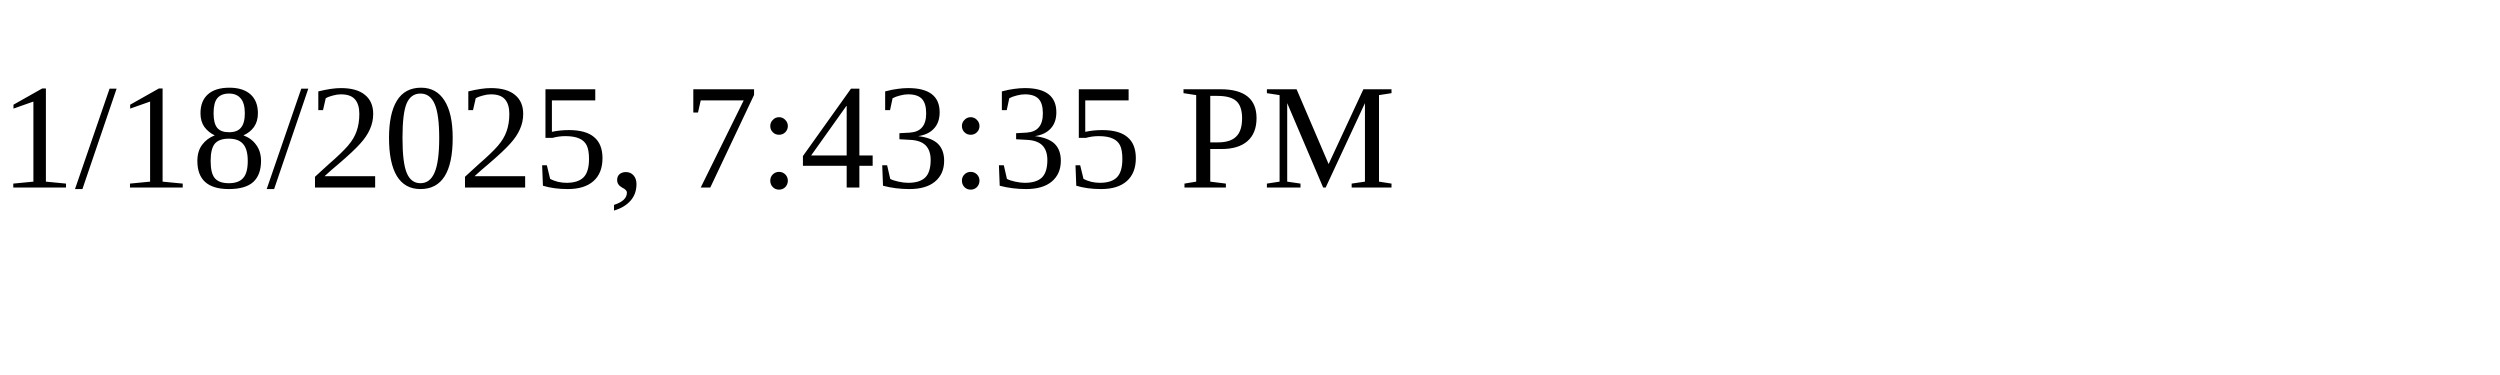
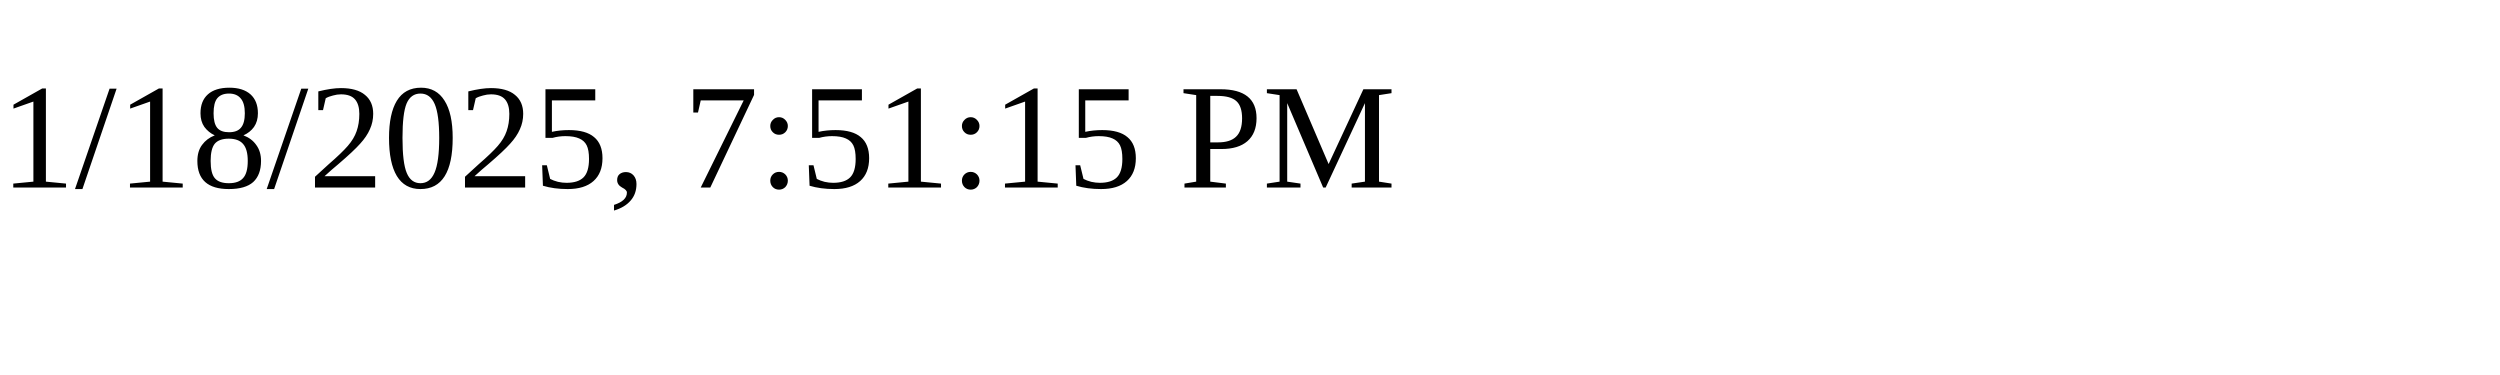
<svg xmlns="http://www.w3.org/2000/svg" height="30" width="200">
-   <text x="0" y="15">1/18/2025, 7:43:35 PM</text>
+   <text x="0" y="15">1/18/2025, 7:51:15 PM</text>
</svg>
